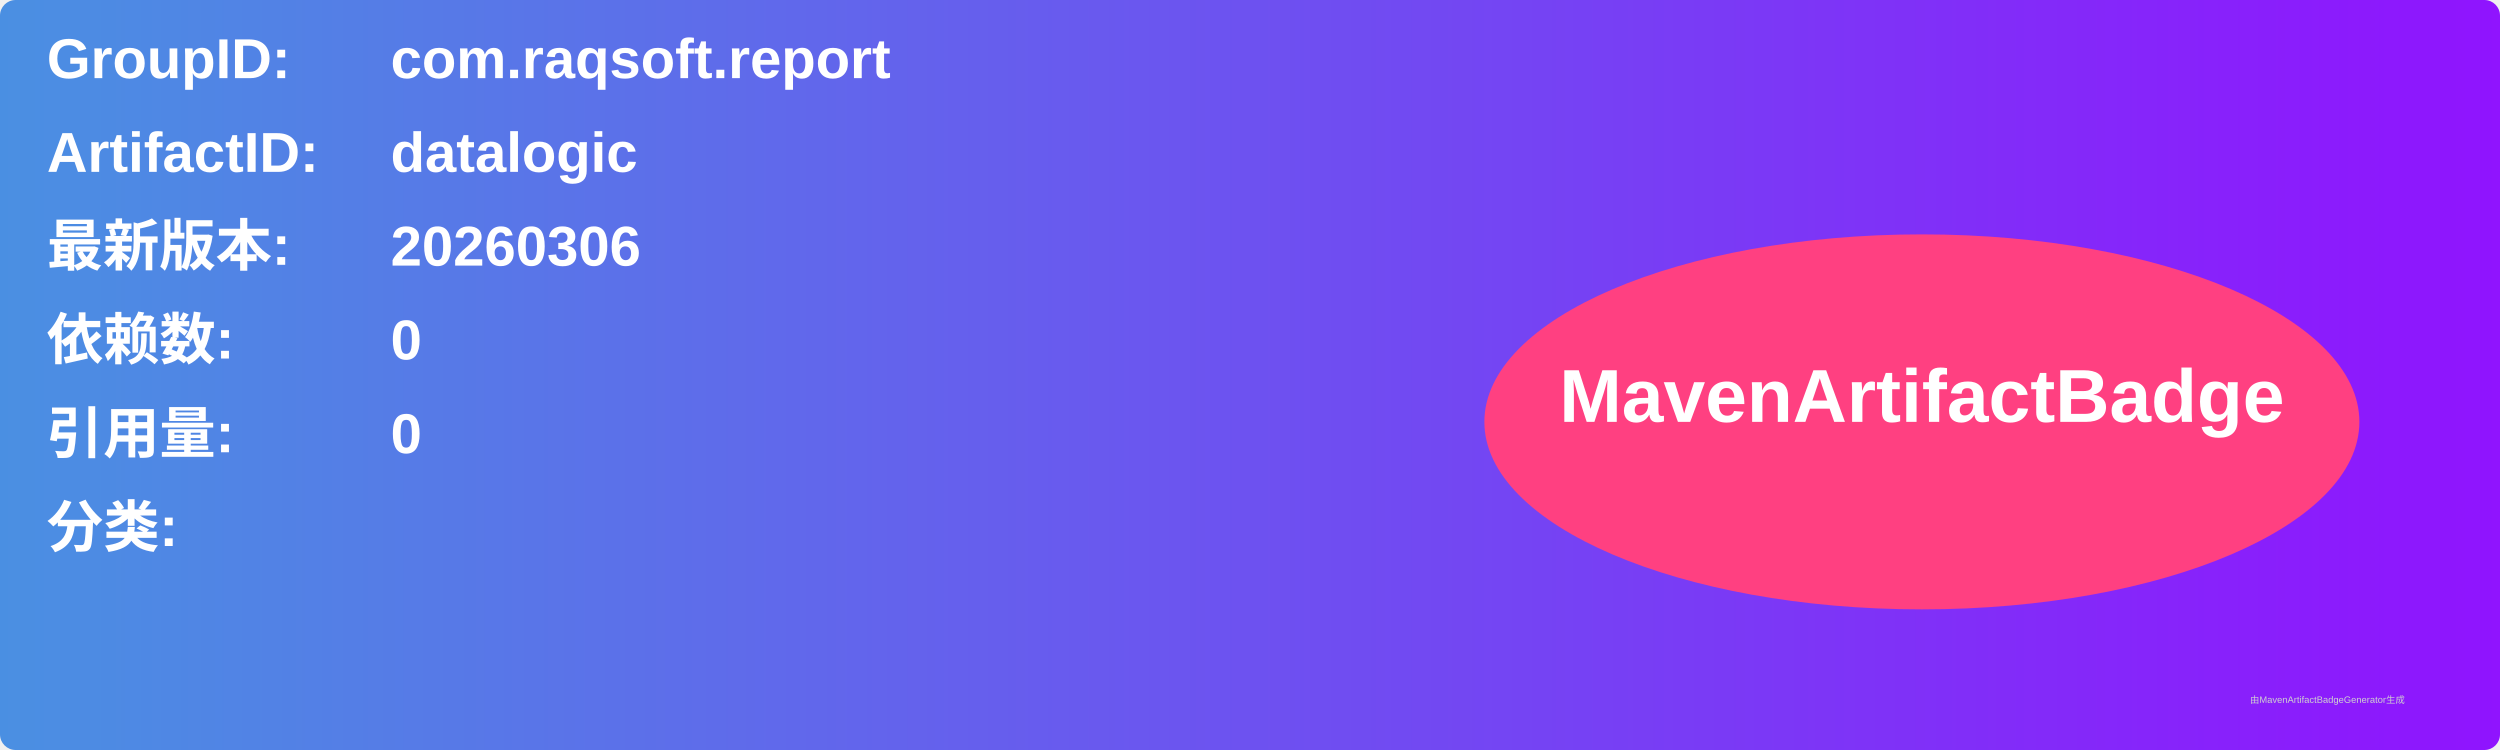
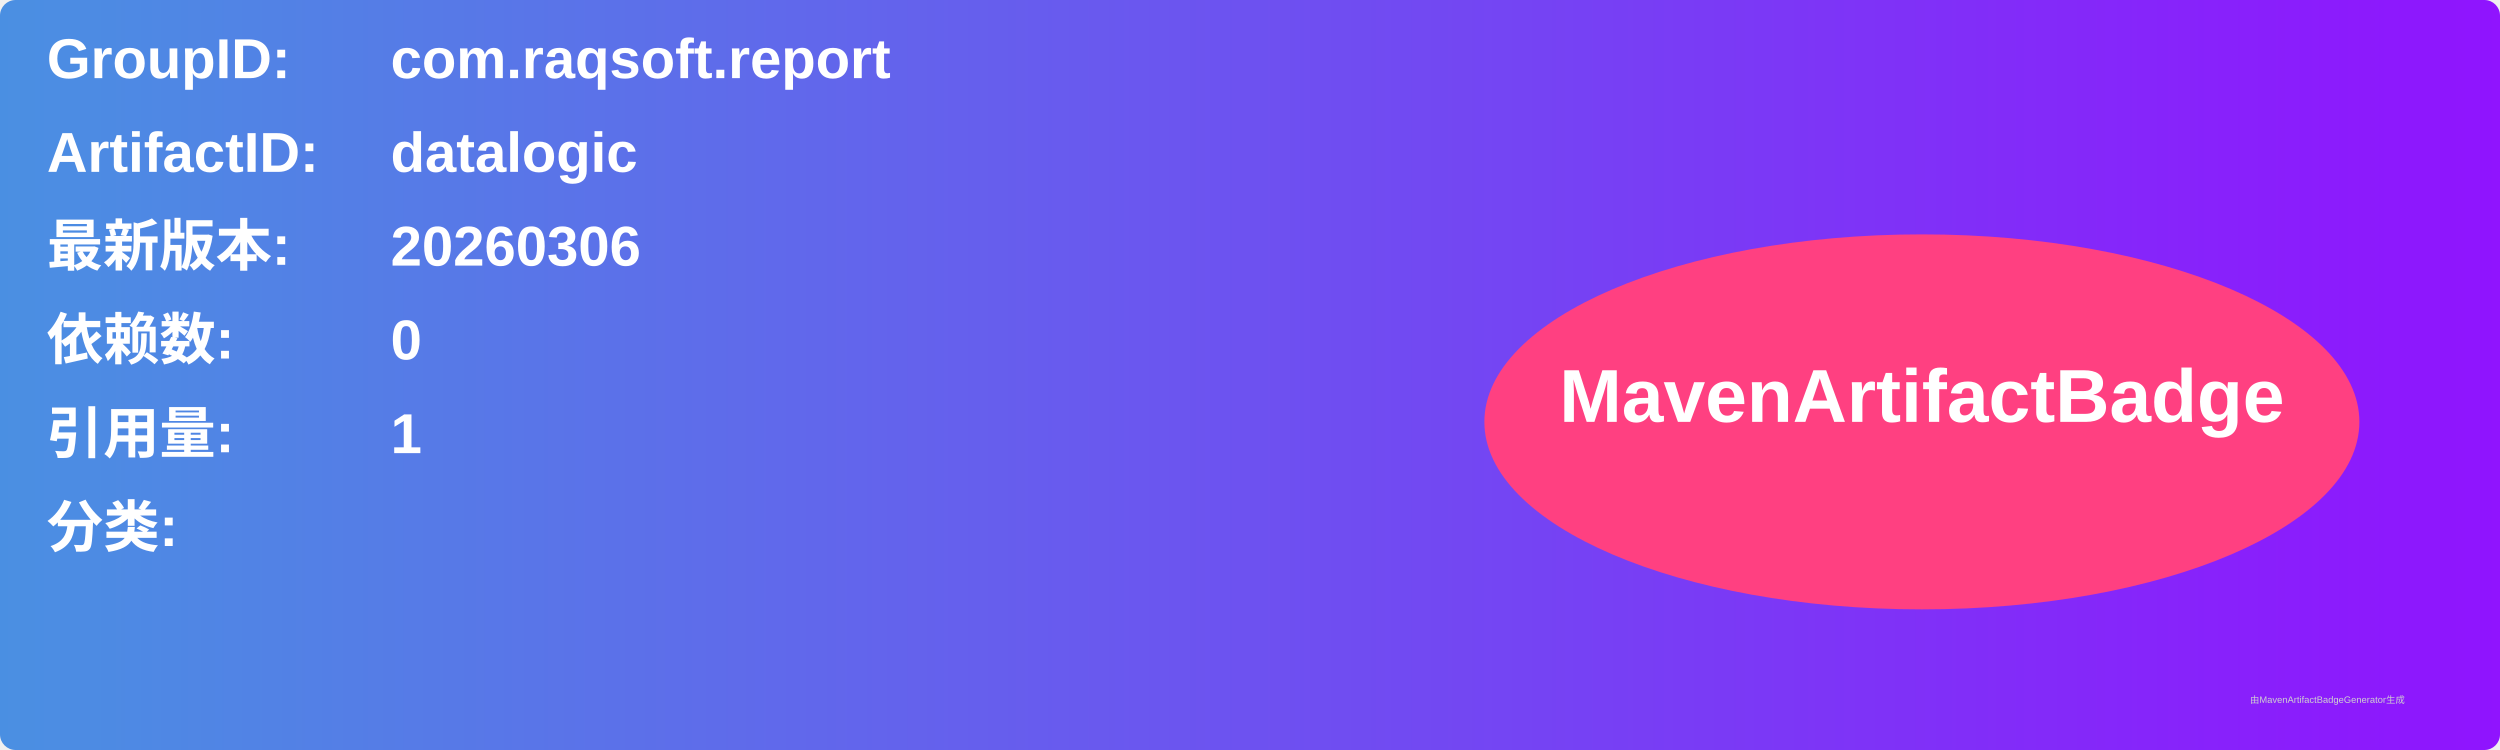
<svg xmlns="http://www.w3.org/2000/svg" width="800" height="240" viewBox="0 0 800 240">
  <linearGradient id="grad" x1="0%" y1="0%" x2="100%" y2="0%">
    <stop offset="0%" stop-color="#4a90e2" />
    <stop offset="100%" stop-color="#9013fe" />
  </linearGradient>
  <rect width="100%" height="100%" rx="5" ry="5" fill="url(#grad)" />
  <g transform="translate(15, 15)">
    <text x="0" y="10" font-family="Arial" font-size="18" fill="white" font-weight="bold" width="260">GroupID:</text>
    <text x="110" y="10" font-family="Arial" font-size="18" fill="white" font-weight="bold" width="460">com.raqsoft.report</text>
    <text x="0" y="40" font-family="Arial" font-size="18" fill="white" font-weight="bold" width="260">ArtifactID:</text>
    <text x="110" y="40" font-family="Arial" font-size="18" fill="white" font-weight="bold" width="460">datalogic</text>
    <text x="0" y="70" font-family="Arial" font-size="18" fill="white" font-weight="bold">最新版本:</text>
    <text x="110" y="70" font-family="Arial" font-size="18" fill="white" font-weight="bold">
      <tspan font-weight="bold">20260306</tspan>
    </text>
    <text x="0" y="100" font-family="Arial" font-size="18" fill="white" font-weight="bold">依赖数: </text>
    <text x="110" y="100" font-family="Arial" font-size="18" fill="white">
      <tspan font-weight="bold">0</tspan>
    </text>
    <text x="0" y="130" font-family="Arial" font-size="18" fill="white" font-weight="bold">引用量: </text>
    <text x="110" y="130" font-family="Arial" font-size="18" fill="white">
-       <tspan font-weight="bold">0</tspan>
+       <tspan font-weight="bold">1</tspan>
    </text>
    <text x="0" y="160" font-family="Arial" font-size="18" fill="white" font-weight="bold">分类:</text>
    <text x="10" y="190" font-family="Arial" font-size="10" fill="white">
      <tspan font-weight="bold" />
    </text>
    <ellipse cx="600" cy="120" rx="140" ry="60" fill="#ff4081" />
    <text x="600" y="120" text-anchor="middle" font-family="Arial" font-size="24" fill="white" font-weight="bold">MavenArtifactBadge</text>
  </g>
  <text x="720" y="225" font-family="Arial" font-size="3" fill="#d0d0d0">由MavenArtifactBadgeGenerator生成</text>
</svg>
